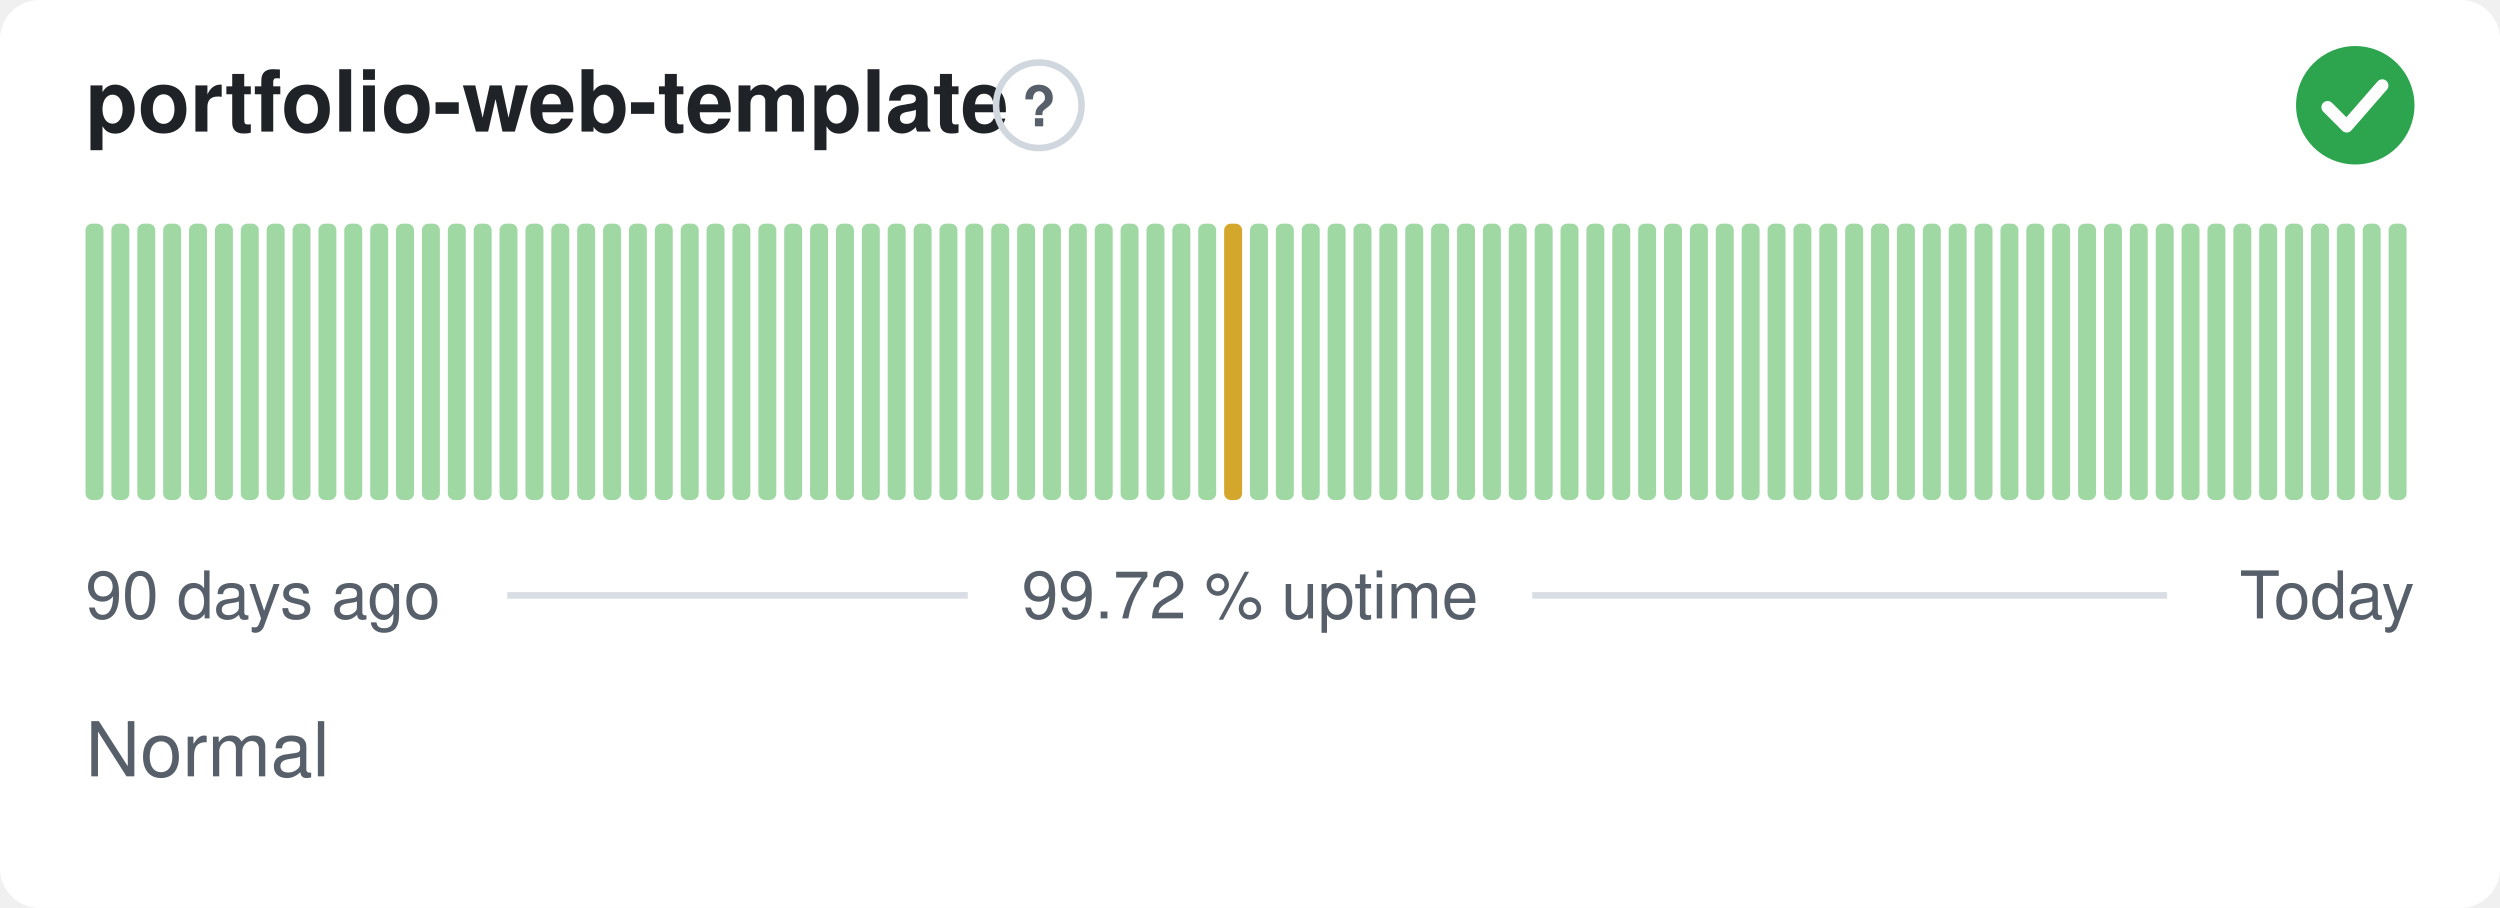
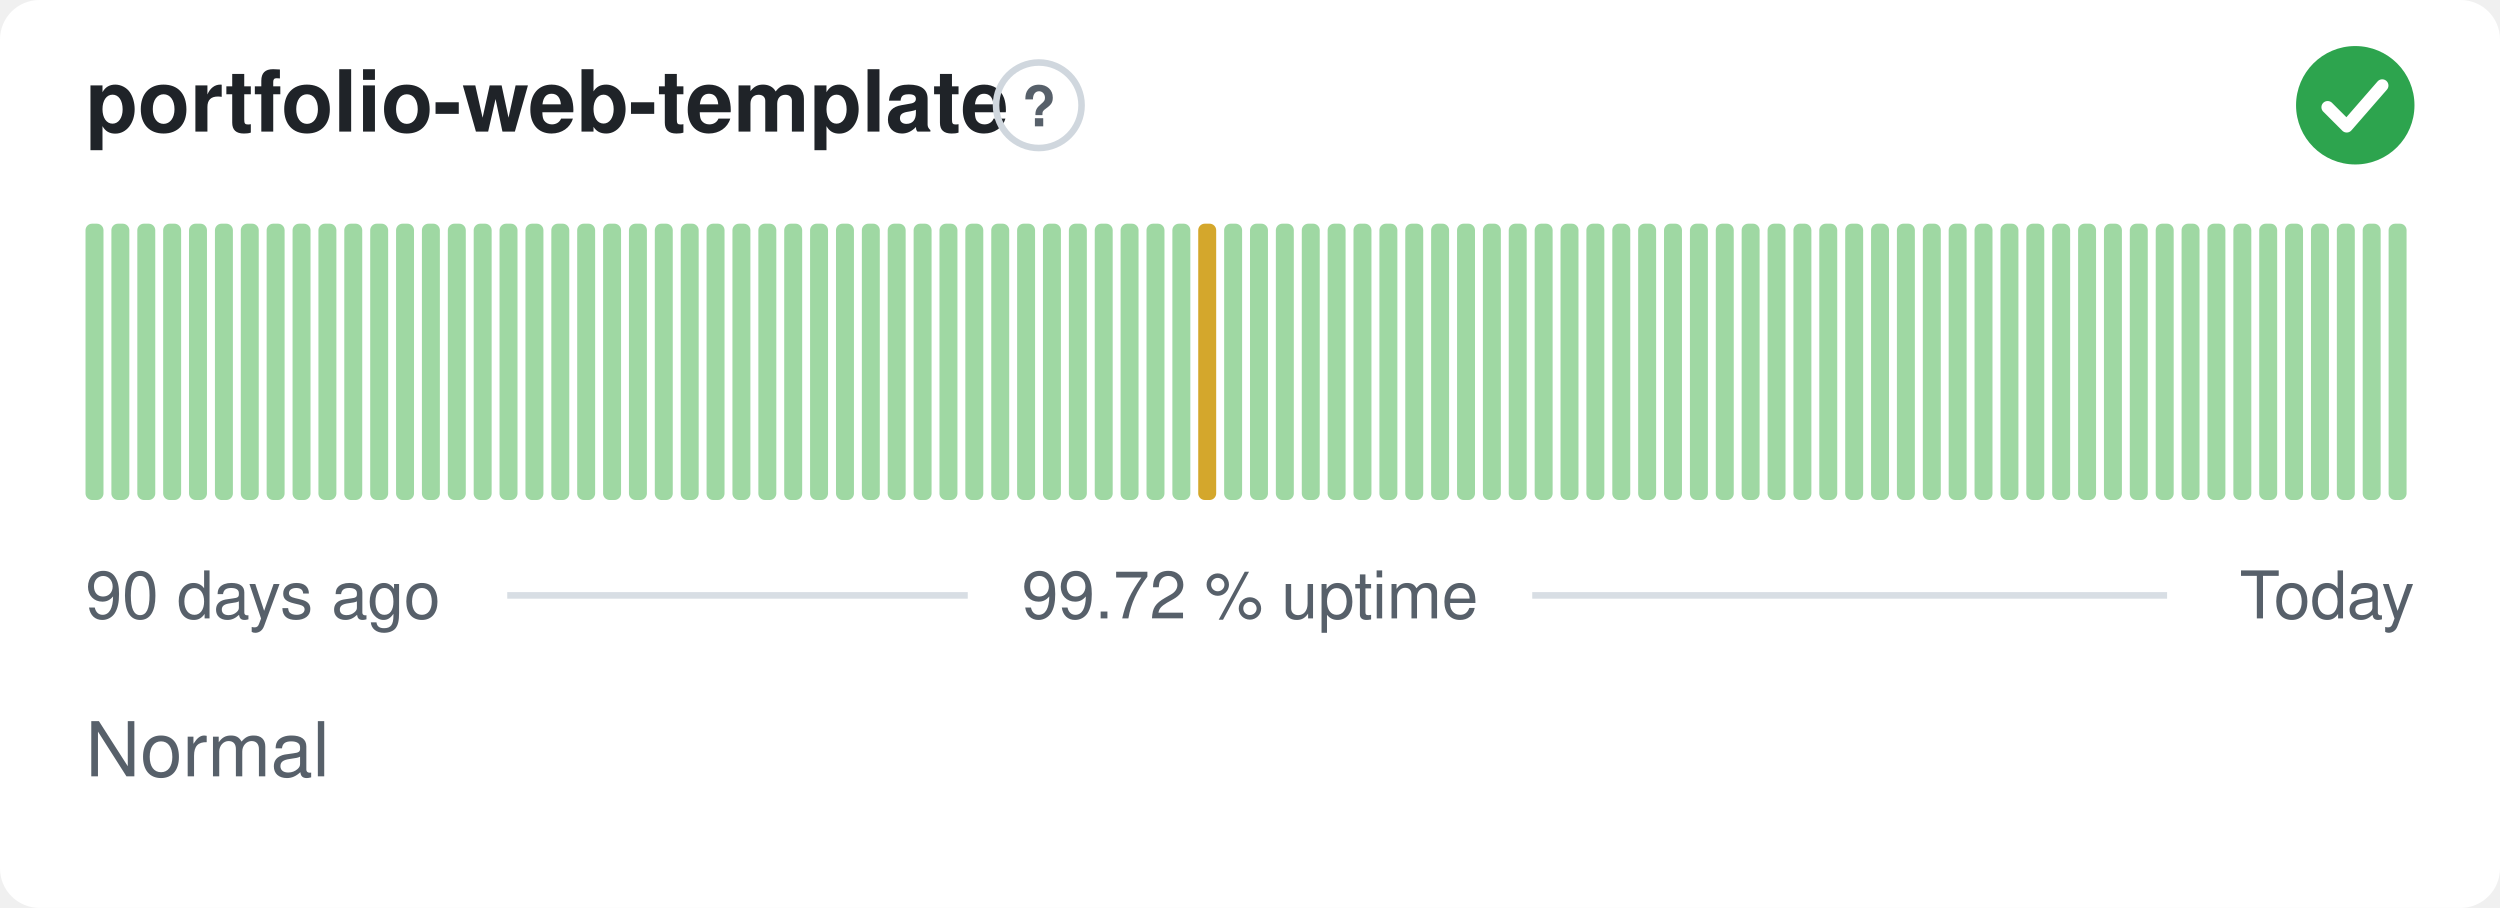
<svg xmlns="http://www.w3.org/2000/svg" width="380" height="138" viewBox="0 0 380 138" role="img" aria-label="portfolio-web-template: Normal, 99.72 % uptime over the last 90 days" font-family="-apple-system,BlinkMacSystemFont,'Segoe UI',Helvetica,Arial,sans-serif">
  <style>
    @media (prefers-color-scheme: dark) {
      .bg { fill: #0d1117 }
      .title { fill: #e6edf3 }
      .muted { fill: #8b949e }
      .hint { stroke: #30363d }
      .rule { stroke: #30363d }
      .nodata { fill: #21262d }
    }
  </style>
  <rect class="bg" width="380" height="138" rx="6" fill="#ffffff" />
  <text class="title" x="13" y="20" font-size="13" font-weight="600" fill="#1f2328">portfolio-web-template</text>
  <circle class="hint" cx="157.9" cy="16" r="6.5" fill="none" stroke="#d0d7de" stroke-width="1" />
  <text class="muted" x="157.9" y="19.2" text-anchor="middle" font-size="8.5" font-weight="700" fill="#57606a">?</text>
  <circle cx="358" cy="16" r="9" fill="#2da44e" />
  <path d="M353.80 16.30l2.90 2.90 5.40 -6.20" fill="none" stroke="#fff" stroke-width="1.89" stroke-linecap="round" stroke-linejoin="round" />
  <rect x="13.00" y="34.00" width="2.73" height="42.00" rx="1" fill="#9fd8a3" />
  <rect x="16.93" y="34.00" width="2.73" height="42.00" rx="1" fill="#9fd8a3" />
  <rect x="20.87" y="34.00" width="2.73" height="42.00" rx="1" fill="#9fd8a3" />
  <rect x="24.80" y="34.00" width="2.73" height="42.00" rx="1" fill="#9fd8a3" />
  <rect x="28.73" y="34.00" width="2.73" height="42.00" rx="1" fill="#9fd8a3" />
  <rect x="32.67" y="34.00" width="2.73" height="42.00" rx="1" fill="#9fd8a3" />
  <rect x="36.60" y="34.00" width="2.73" height="42.00" rx="1" fill="#9fd8a3" />
  <rect x="40.53" y="34.00" width="2.73" height="42.00" rx="1" fill="#9fd8a3" />
  <rect x="44.47" y="34.00" width="2.73" height="42.00" rx="1" fill="#9fd8a3" />
  <rect x="48.40" y="34.00" width="2.73" height="42.00" rx="1" fill="#9fd8a3" />
  <rect x="52.33" y="34.00" width="2.73" height="42.00" rx="1" fill="#9fd8a3" />
  <rect x="56.27" y="34.00" width="2.73" height="42.00" rx="1" fill="#9fd8a3" />
  <rect x="60.20" y="34.00" width="2.73" height="42.00" rx="1" fill="#9fd8a3" />
  <rect x="64.13" y="34.00" width="2.73" height="42.00" rx="1" fill="#9fd8a3" />
  <rect x="68.07" y="34.00" width="2.73" height="42.00" rx="1" fill="#9fd8a3" />
  <rect x="72.00" y="34.00" width="2.73" height="42.00" rx="1" fill="#9fd8a3" />
  <rect x="75.93" y="34.00" width="2.73" height="42.00" rx="1" fill="#9fd8a3" />
  <rect x="79.87" y="34.00" width="2.73" height="42.00" rx="1" fill="#9fd8a3" />
  <rect x="83.80" y="34.00" width="2.73" height="42.00" rx="1" fill="#9fd8a3" />
  <rect x="87.73" y="34.00" width="2.73" height="42.00" rx="1" fill="#9fd8a3" />
  <rect x="91.67" y="34.00" width="2.73" height="42.00" rx="1" fill="#9fd8a3" />
  <rect x="95.60" y="34.00" width="2.73" height="42.00" rx="1" fill="#9fd8a3" />
  <rect x="99.53" y="34.00" width="2.73" height="42.00" rx="1" fill="#9fd8a3" />
  <rect x="103.47" y="34.00" width="2.73" height="42.00" rx="1" fill="#9fd8a3" />
  <rect x="107.40" y="34.00" width="2.73" height="42.00" rx="1" fill="#9fd8a3" />
  <rect x="111.33" y="34.00" width="2.73" height="42.00" rx="1" fill="#9fd8a3" />
  <rect x="115.27" y="34.00" width="2.73" height="42.00" rx="1" fill="#9fd8a3" />
  <rect x="119.20" y="34.00" width="2.73" height="42.00" rx="1" fill="#9fd8a3" />
  <rect x="123.13" y="34.00" width="2.73" height="42.00" rx="1" fill="#9fd8a3" />
  <rect x="127.07" y="34.00" width="2.73" height="42.00" rx="1" fill="#9fd8a3" />
  <rect x="131.00" y="34.00" width="2.73" height="42.00" rx="1" fill="#9fd8a3" />
  <rect x="134.93" y="34.00" width="2.73" height="42.00" rx="1" fill="#9fd8a3" />
  <rect x="138.87" y="34.00" width="2.73" height="42.00" rx="1" fill="#9fd8a3" />
  <rect x="142.80" y="34.00" width="2.73" height="42.00" rx="1" fill="#9fd8a3" />
  <rect x="146.73" y="34.00" width="2.73" height="42.00" rx="1" fill="#9fd8a3" />
  <rect x="150.67" y="34.00" width="2.73" height="42.00" rx="1" fill="#9fd8a3" />
  <rect x="154.60" y="34.00" width="2.73" height="42.00" rx="1" fill="#9fd8a3" />
  <rect x="158.53" y="34.00" width="2.73" height="42.00" rx="1" fill="#9fd8a3" />
  <rect x="162.47" y="34.00" width="2.73" height="42.00" rx="1" fill="#9fd8a3" />
  <rect x="166.40" y="34.00" width="2.73" height="42.00" rx="1" fill="#9fd8a3" />
  <rect x="170.33" y="34.00" width="2.73" height="42.00" rx="1" fill="#9fd8a3" />
  <rect x="174.27" y="34.00" width="2.73" height="42.00" rx="1" fill="#9fd8a3" />
  <rect x="178.20" y="34.00" width="2.73" height="42.00" rx="1" fill="#9fd8a3" />
-   <rect x="182.13" y="34.00" width="2.73" height="42.00" rx="1" fill="#9fd8a3" />
-   <rect x="186.07" y="34.00" width="2.73" height="42.00" rx="1" fill="#d4a72c" />
+   <rect x="182.13" y="34.00" width="2.73" height="42.00" rx="1" fill="#d4a72c" />
+   <rect x="186.07" y="34.00" width="2.73" height="42.00" rx="1" fill="#9fd8a3" />
  <rect x="190.00" y="34.00" width="2.73" height="42.00" rx="1" fill="#9fd8a3" />
  <rect x="193.93" y="34.00" width="2.73" height="42.00" rx="1" fill="#9fd8a3" />
  <rect x="197.87" y="34.00" width="2.73" height="42.00" rx="1" fill="#9fd8a3" />
  <rect x="201.80" y="34.00" width="2.73" height="42.00" rx="1" fill="#9fd8a3" />
  <rect x="205.73" y="34.00" width="2.73" height="42.00" rx="1" fill="#9fd8a3" />
  <rect x="209.67" y="34.00" width="2.73" height="42.00" rx="1" fill="#9fd8a3" />
  <rect x="213.60" y="34.00" width="2.73" height="42.00" rx="1" fill="#9fd8a3" />
  <rect x="217.53" y="34.00" width="2.73" height="42.00" rx="1" fill="#9fd8a3" />
  <rect x="221.47" y="34.00" width="2.73" height="42.00" rx="1" fill="#9fd8a3" />
  <rect x="225.40" y="34.00" width="2.73" height="42.00" rx="1" fill="#9fd8a3" />
  <rect x="229.33" y="34.00" width="2.73" height="42.00" rx="1" fill="#9fd8a3" />
  <rect x="233.27" y="34.00" width="2.73" height="42.00" rx="1" fill="#9fd8a3" />
  <rect x="237.20" y="34.00" width="2.73" height="42.00" rx="1" fill="#9fd8a3" />
  <rect x="241.13" y="34.00" width="2.73" height="42.00" rx="1" fill="#9fd8a3" />
  <rect x="245.07" y="34.00" width="2.73" height="42.00" rx="1" fill="#9fd8a3" />
  <rect x="249.00" y="34.00" width="2.73" height="42.00" rx="1" fill="#9fd8a3" />
  <rect x="252.93" y="34.00" width="2.73" height="42.00" rx="1" fill="#9fd8a3" />
  <rect x="256.87" y="34.00" width="2.73" height="42.00" rx="1" fill="#9fd8a3" />
  <rect x="260.80" y="34.00" width="2.73" height="42.00" rx="1" fill="#9fd8a3" />
  <rect x="264.73" y="34.00" width="2.73" height="42.00" rx="1" fill="#9fd8a3" />
  <rect x="268.67" y="34.00" width="2.73" height="42.00" rx="1" fill="#9fd8a3" />
  <rect x="272.60" y="34.00" width="2.73" height="42.00" rx="1" fill="#9fd8a3" />
  <rect x="276.53" y="34.00" width="2.73" height="42.00" rx="1" fill="#9fd8a3" />
  <rect x="280.47" y="34.00" width="2.73" height="42.00" rx="1" fill="#9fd8a3" />
  <rect x="284.40" y="34.00" width="2.73" height="42.00" rx="1" fill="#9fd8a3" />
  <rect x="288.33" y="34.00" width="2.73" height="42.00" rx="1" fill="#9fd8a3" />
  <rect x="292.27" y="34.00" width="2.73" height="42.00" rx="1" fill="#9fd8a3" />
  <rect x="296.20" y="34.00" width="2.73" height="42.00" rx="1" fill="#9fd8a3" />
  <rect x="300.13" y="34.00" width="2.73" height="42.00" rx="1" fill="#9fd8a3" />
  <rect x="304.07" y="34.00" width="2.73" height="42.00" rx="1" fill="#9fd8a3" />
  <rect x="308.00" y="34.00" width="2.73" height="42.00" rx="1" fill="#9fd8a3" />
  <rect x="311.93" y="34.00" width="2.73" height="42.00" rx="1" fill="#9fd8a3" />
  <rect x="315.87" y="34.00" width="2.73" height="42.00" rx="1" fill="#9fd8a3" />
  <rect x="319.80" y="34.00" width="2.73" height="42.00" rx="1" fill="#9fd8a3" />
  <rect x="323.73" y="34.00" width="2.73" height="42.00" rx="1" fill="#9fd8a3" />
  <rect x="327.67" y="34.00" width="2.73" height="42.00" rx="1" fill="#9fd8a3" />
  <rect x="331.60" y="34.00" width="2.73" height="42.00" rx="1" fill="#9fd8a3" />
  <rect x="335.53" y="34.00" width="2.73" height="42.00" rx="1" fill="#9fd8a3" />
  <rect x="339.47" y="34.00" width="2.73" height="42.00" rx="1" fill="#9fd8a3" />
  <rect x="343.40" y="34.00" width="2.73" height="42.00" rx="1" fill="#9fd8a3" />
  <rect x="347.33" y="34.00" width="2.73" height="42.00" rx="1" fill="#9fd8a3" />
  <rect x="351.27" y="34.00" width="2.73" height="42.00" rx="1" fill="#9fd8a3" />
  <rect x="355.20" y="34.00" width="2.73" height="42.00" rx="1" fill="#9fd8a3" />
  <rect x="359.13" y="34.00" width="2.73" height="42.00" rx="1" fill="#9fd8a3" />
  <rect x="363.07" y="34.00" width="2.73" height="42.00" rx="1" fill="#9fd8a3" />
  <text class="muted" x="13" y="94" font-size="10" fill="#57606a">90 days ago</text>
  <text class="muted" x="190" y="94" text-anchor="middle" font-size="10" fill="#57606a">99.72 % uptime</text>
  <text class="muted" x="367" y="94" text-anchor="end" font-size="10" fill="#57606a">Today</text>
  <line class="rule" x1="77.1" y1="90.5" x2="147.1" y2="90.5" stroke="#d8dee4" stroke-width="1" />
  <line class="rule" x1="232.9" y1="90.5" x2="329.4" y2="90.5" stroke="#d8dee4" stroke-width="1" />
  <text class="muted" x="13" y="118" font-size="11.5" fill="#57606a">Normal</text>
</svg>
